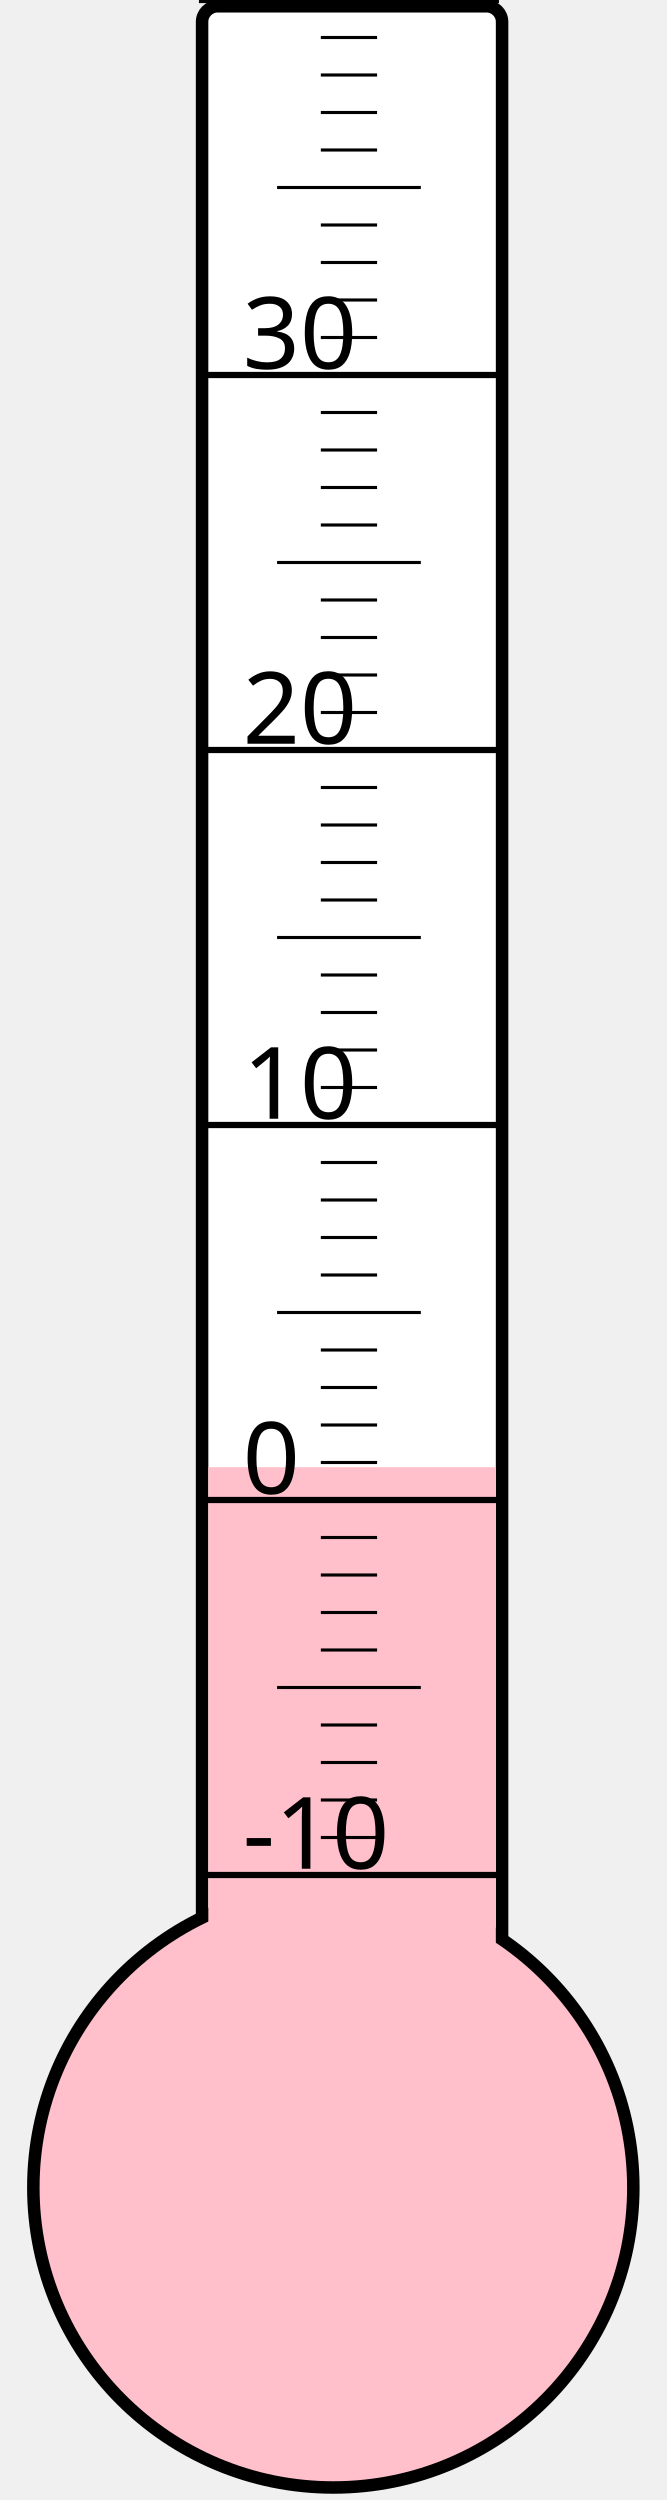
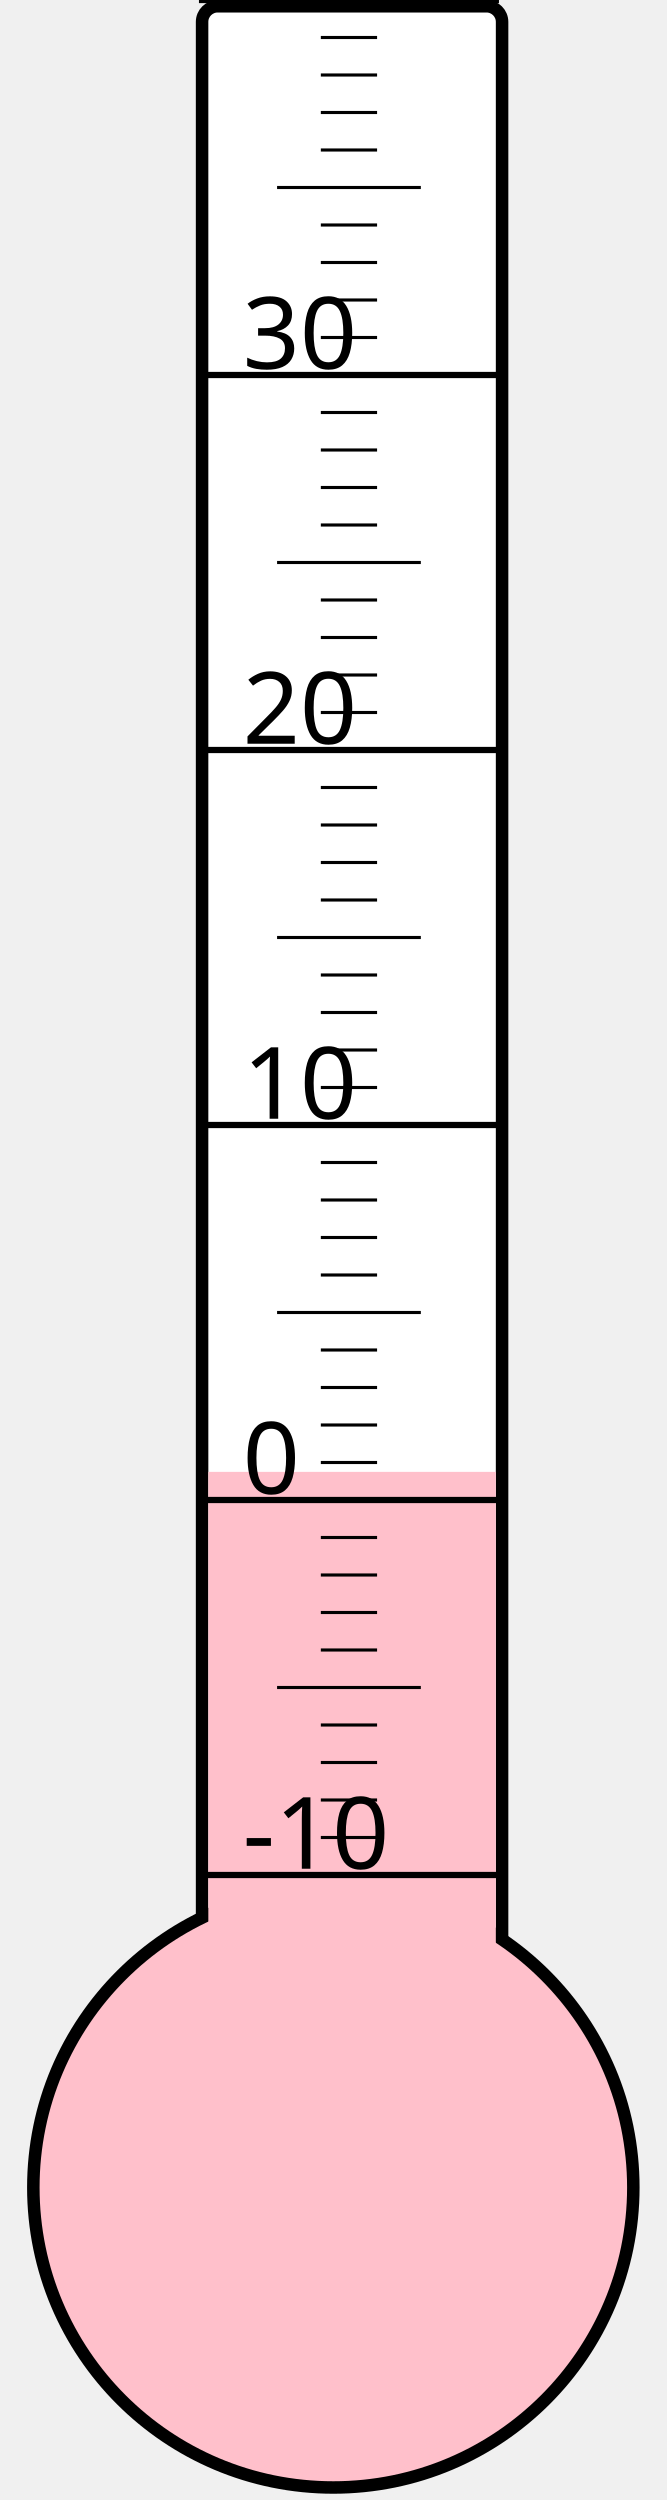
<svg xmlns="http://www.w3.org/2000/svg" width="40px" height="150px" viewBox="0 0 200 800">
  <rect width="200" height="800" x="0" y="0" style="fill: #ffffeb; fill-opacity: 0;" />
  <rect width="96" height="680" x="58" y="2" rx="5" ry="5" style="fill: white; fill-opacity: 1; stroke: black; stroke-width: 4;" />
  <circle cx="100" cy="700" r="96" style="fill: pink; stroke: black; stroke-width: 4;" />
-   <rect width="92" height="230.5" x="60" y="469.5" style="fill: pink; fill-opacity: 1; stroke-width: 0;" />
+   <rect width="92" height="229.0" x="60" y="471.0" style="fill: pink; fill-opacity: 1; stroke-width: 0;" />
  <text x="71" y="598" style="font-family: sans-serif; font-size: 24pt;">-10</text>
  <text x="71" y="478" style="font-family: sans-serif; font-size: 24pt;">0</text>
  <text x="71" y="358" style="font-family: sans-serif; font-size: 24pt;">10</text>
  <text x="71" y="238" style="font-family: sans-serif; font-size: 24pt;">20</text>
  <text x="71" y="118" style="font-family: sans-serif; font-size: 24pt;">30</text>
  <g style="stroke: black;">
    <line x1="57" y1="600" x2="153" y2="600" style="stroke-width: 2;" />
    <line x1="96" y1="588" x2="114" y2="588" style="stroke-width: 1;" />
    <line x1="96" y1="576" x2="114" y2="576" style="stroke-width: 1;" />
    <line x1="96" y1="564" x2="114" y2="564" style="stroke-width: 1;" />
    <line x1="96" y1="552" x2="114" y2="552" style="stroke-width: 1;" />
    <line x1="82" y1="540" x2="128" y2="540" style="stroke-width: 1;" />
    <line x1="96" y1="528" x2="114" y2="528" style="stroke-width: 1;" />
    <line x1="96" y1="516" x2="114" y2="516" style="stroke-width: 1;" />
    <line x1="96" y1="504" x2="114" y2="504" style="stroke-width: 1;" />
    <line x1="96" y1="492" x2="114" y2="492" style="stroke-width: 1;" />
    <line x1="57" y1="480" x2="153" y2="480" style="stroke-width: 2;" />
    <line x1="96" y1="468" x2="114" y2="468" style="stroke-width: 1;" />
    <line x1="96" y1="456" x2="114" y2="456" style="stroke-width: 1;" />
    <line x1="96" y1="444" x2="114" y2="444" style="stroke-width: 1;" />
    <line x1="96" y1="432" x2="114" y2="432" style="stroke-width: 1;" />
    <line x1="82" y1="420" x2="128" y2="420" style="stroke-width: 1;" />
    <line x1="96" y1="408" x2="114" y2="408" style="stroke-width: 1;" />
    <line x1="96" y1="396" x2="114" y2="396" style="stroke-width: 1;" />
    <line x1="96" y1="384" x2="114" y2="384" style="stroke-width: 1;" />
    <line x1="96" y1="372" x2="114" y2="372" style="stroke-width: 1;" />
    <line x1="57" y1="360" x2="153" y2="360" style="stroke-width: 2;" />
    <line x1="96" y1="348" x2="114" y2="348" style="stroke-width: 1;" />
    <line x1="96" y1="336" x2="114" y2="336" style="stroke-width: 1;" />
    <line x1="96" y1="324" x2="114" y2="324" style="stroke-width: 1;" />
    <line x1="96" y1="312" x2="114" y2="312" style="stroke-width: 1;" />
    <line x1="82" y1="300" x2="128" y2="300" style="stroke-width: 1;" />
    <line x1="96" y1="288" x2="114" y2="288" style="stroke-width: 1;" />
    <line x1="96" y1="276" x2="114" y2="276" style="stroke-width: 1;" />
    <line x1="96" y1="264" x2="114" y2="264" style="stroke-width: 1;" />
    <line x1="96" y1="252" x2="114" y2="252" style="stroke-width: 1;" />
    <line x1="57" y1="240" x2="153" y2="240" style="stroke-width: 2;" />
    <line x1="96" y1="228" x2="114" y2="228" style="stroke-width: 1;" />
    <line x1="96" y1="216" x2="114" y2="216" style="stroke-width: 1;" />
    <line x1="96" y1="204" x2="114" y2="204" style="stroke-width: 1;" />
    <line x1="96" y1="192" x2="114" y2="192" style="stroke-width: 1;" />
    <line x1="82" y1="180" x2="128" y2="180" style="stroke-width: 1;" />
    <line x1="96" y1="168" x2="114" y2="168" style="stroke-width: 1;" />
    <line x1="96" y1="156" x2="114" y2="156" style="stroke-width: 1;" />
    <line x1="96" y1="144" x2="114" y2="144" style="stroke-width: 1;" />
    <line x1="96" y1="132" x2="114" y2="132" style="stroke-width: 1;" />
    <line x1="57" y1="120" x2="153" y2="120" style="stroke-width: 2;" />
    <line x1="96" y1="108" x2="114" y2="108" style="stroke-width: 1;" />
    <line x1="96" y1="96" x2="114" y2="96" style="stroke-width: 1;" />
    <line x1="96" y1="84" x2="114" y2="84" style="stroke-width: 1;" />
    <line x1="96" y1="72" x2="114" y2="72" style="stroke-width: 1;" />
    <line x1="82" y1="60" x2="128" y2="60" style="stroke-width: 1;" />
    <line x1="96" y1="48" x2="114" y2="48" style="stroke-width: 1;" />
    <line x1="96" y1="36" x2="114" y2="36" style="stroke-width: 1;" />
    <line x1="96" y1="24" x2="114" y2="24" style="stroke-width: 1;" />
    <line x1="96" y1="12" x2="114" y2="12" style="stroke-width: 1;" />
    <line x1="57" y1="0" x2="153" y2="0" style="stroke-width: 2;" />
  </g>
</svg>
